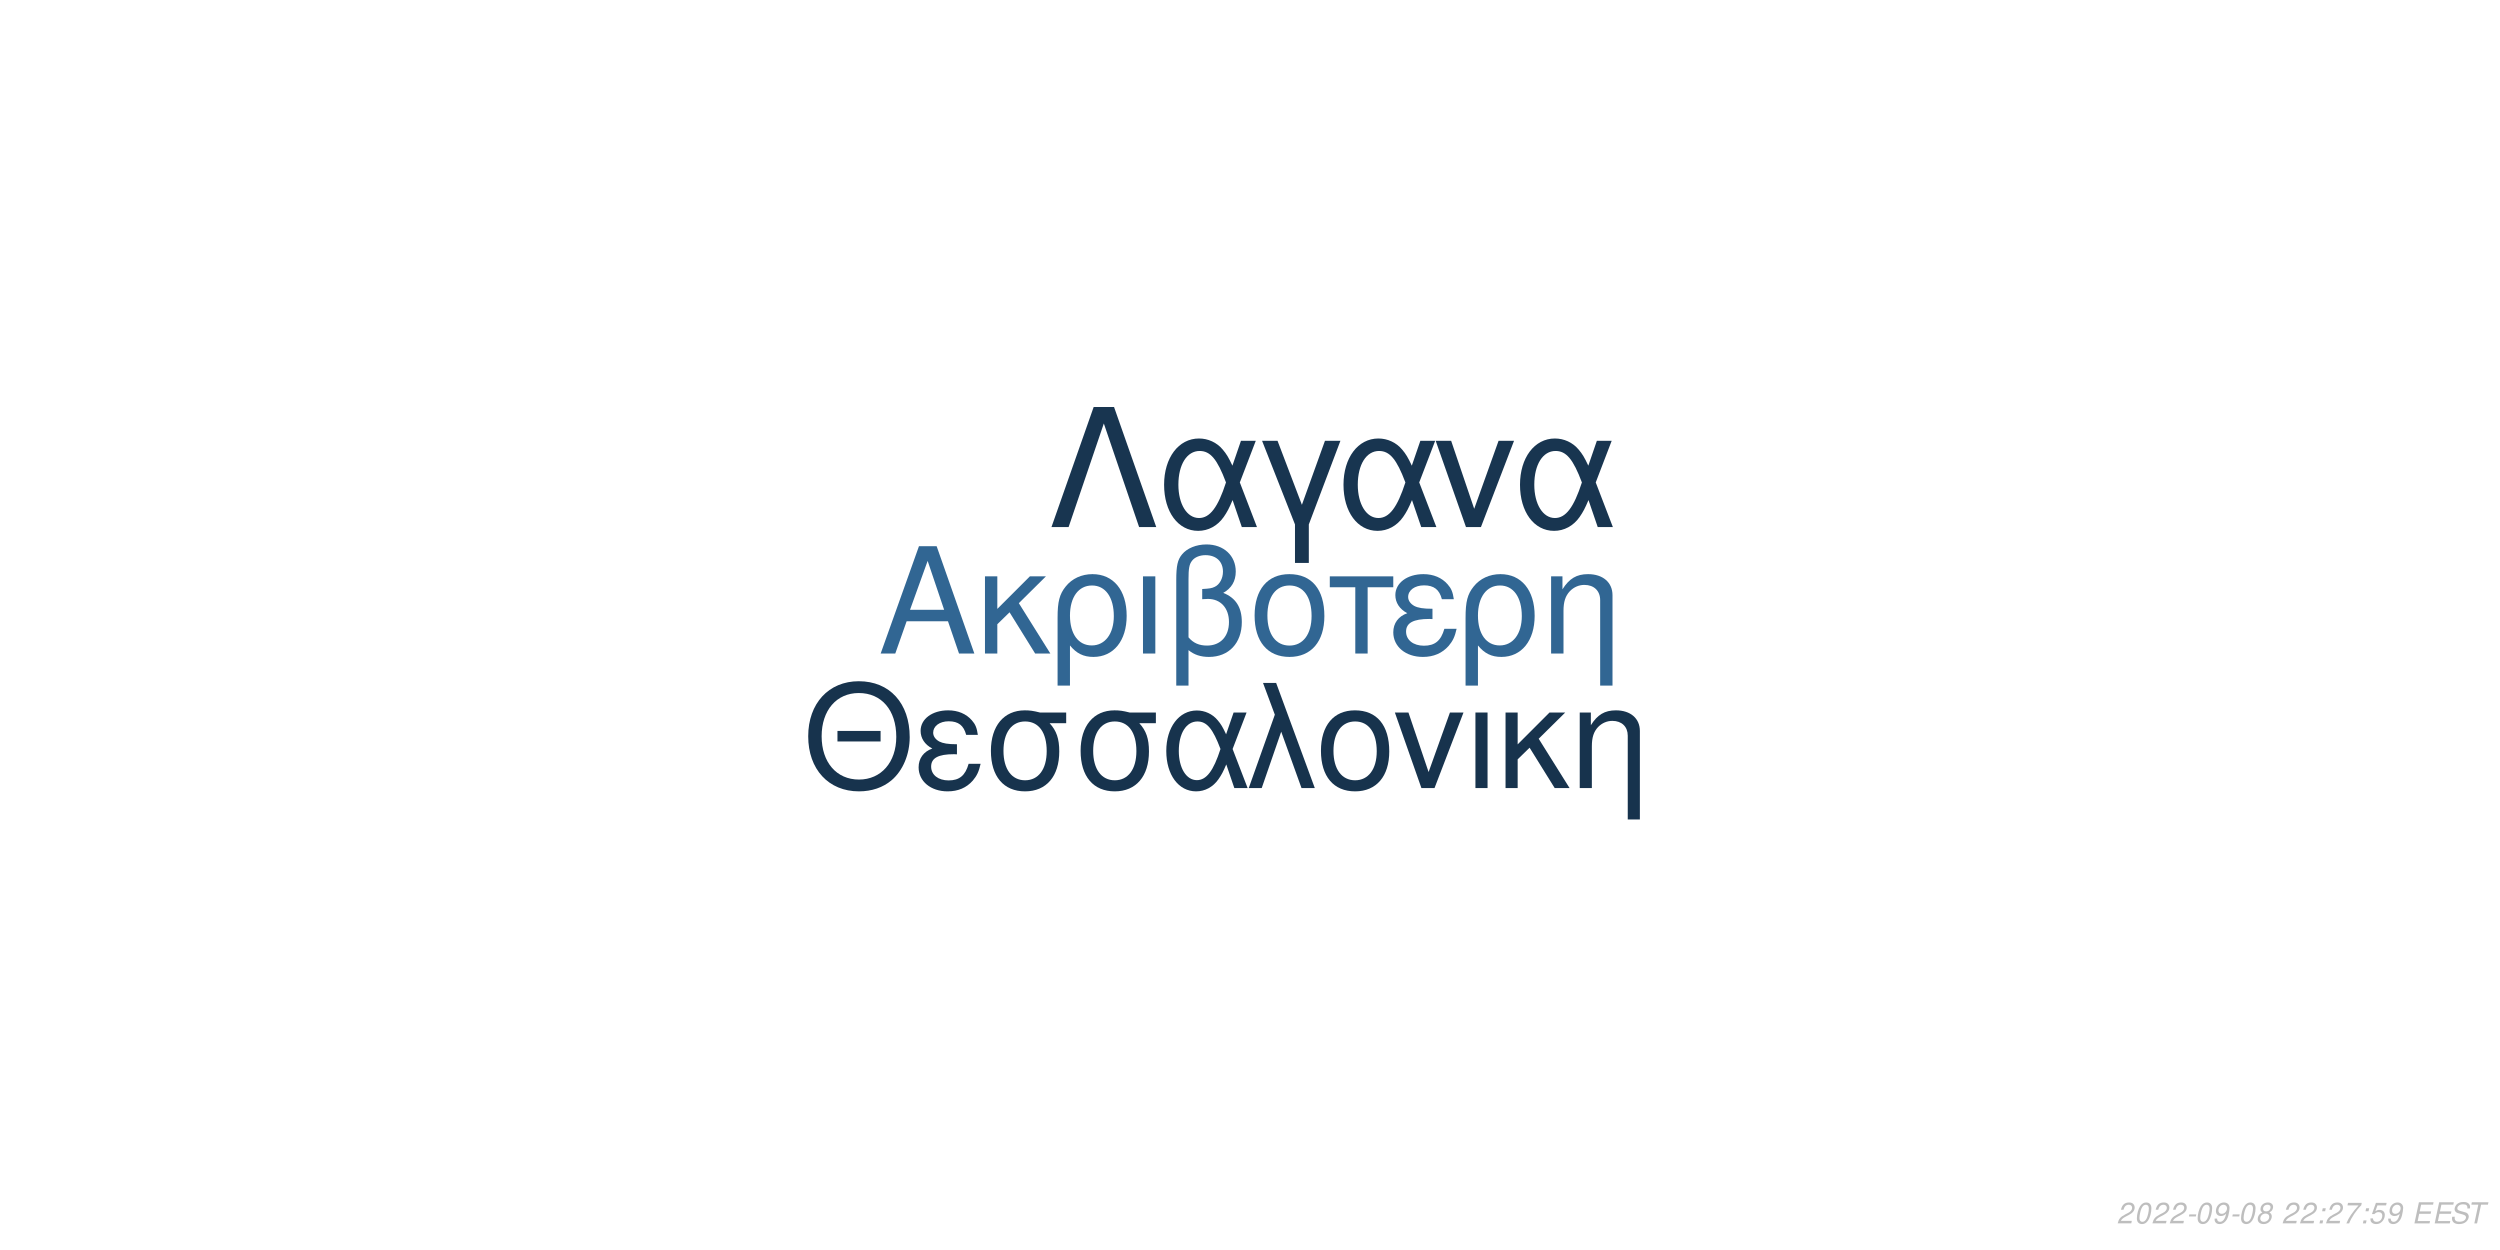
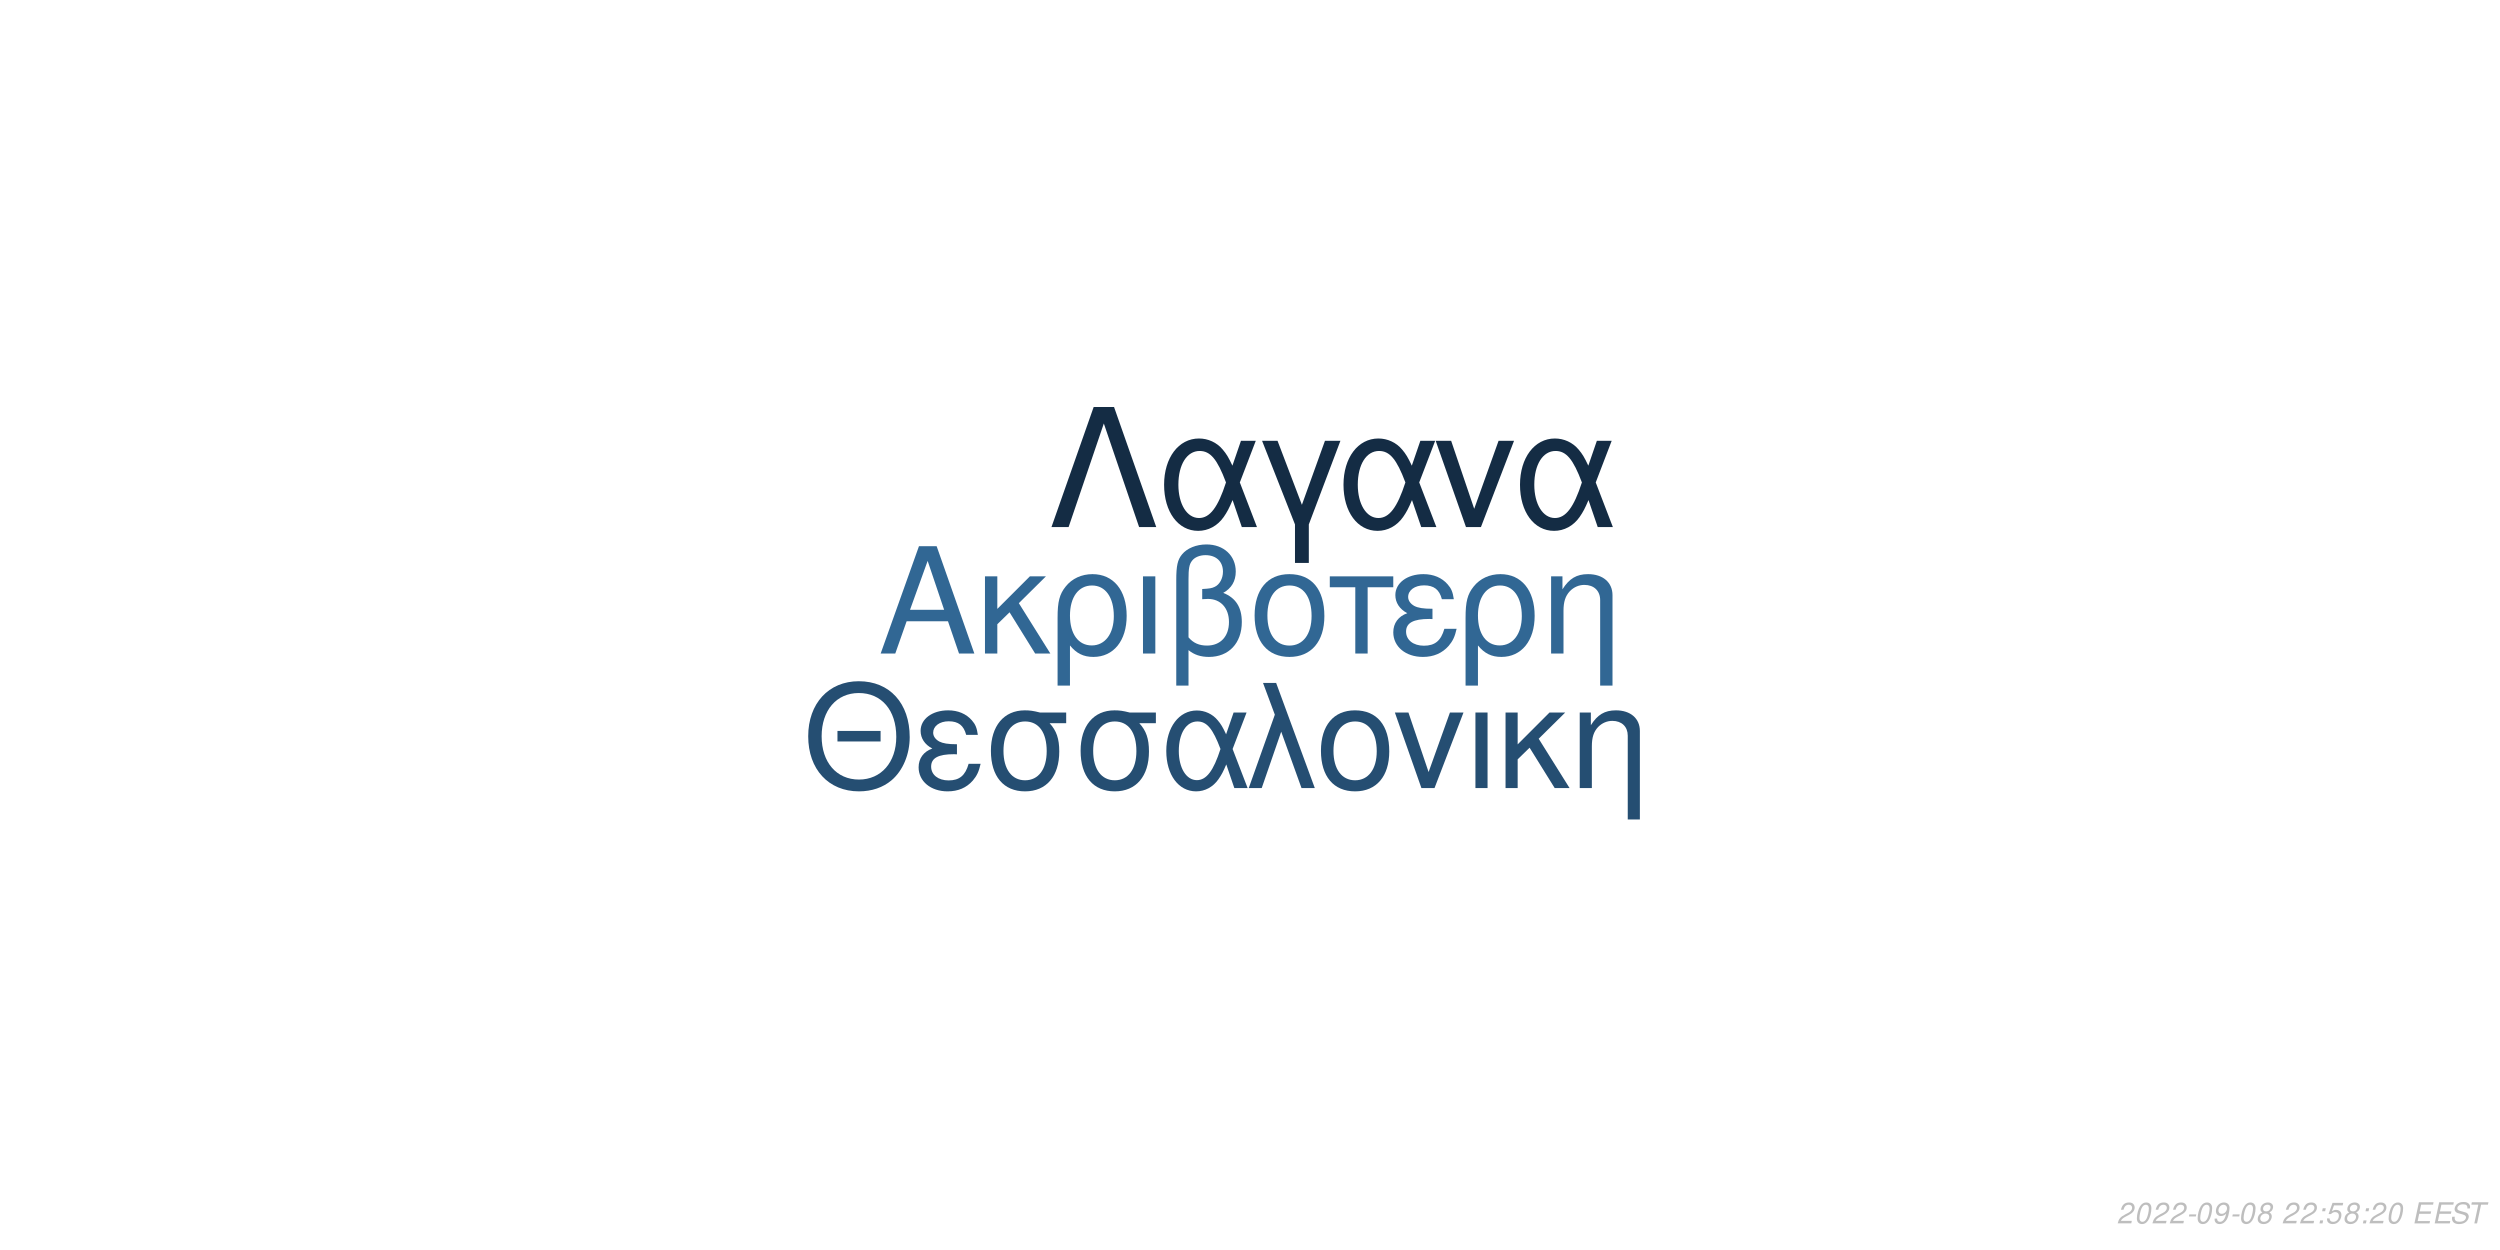
<svg xmlns="http://www.w3.org/2000/svg" xmlns:xlink="http://www.w3.org/1999/xlink" width="864pt" height="432pt" viewBox="0 0 864 432" version="1.1">
  <defs>
    <g>
      <symbol overflow="visible" id="glyph0-0">
        <path style="stroke:none;" d="" />
      </symbol>
      <symbol overflow="visible" id="glyph0-1">
        <path style="stroke:none;" d="M 24.125 -11.141 L 27.938 0 L 33.234 0 L 20.203 -37.094 L 14.094 -37.094 L 0.859 0 L 5.906 0 L 9.828 -11.141 Z M 22.797 -15.109 L 11 -15.109 L 17.094 -32.016 Z M 22.797 -15.109 " />
      </symbol>
      <symbol overflow="visible" id="glyph0-2">
        <path style="stroke:none;" d="M 7.172 -15.422 L 7.172 -26.672 L 2.906 -26.672 L 2.906 0 L 7.172 0 L 7.172 -10.125 L 11.406 -14.25 L 20.25 0 L 25.5 0 L 14.609 -17.406 L 23.969 -26.672 L 18.422 -26.672 Z M 7.172 -15.422 " />
      </symbol>
      <symbol overflow="visible" id="glyph0-3">
        <path style="stroke:none;" d="M 3 11.094 L 7.281 11.094 L 7.281 -2.797 C 9.516 -0.047 11.953 1.172 15.375 1.172 C 22.344 1.172 26.875 -4.422 26.875 -13.031 C 26.875 -21.891 22.297 -27.438 15.062 -27.438 C 11.297 -27.438 7.984 -25.906 5.797 -23.156 C 3.672 -20.516 3 -17.969 3 -12.359 Z M 14.906 -23.516 C 19.547 -23.516 22.438 -19.438 22.438 -12.922 C 22.438 -6.812 19.391 -2.797 14.812 -2.797 C 10.172 -2.797 7.281 -6.766 7.281 -13.125 C 7.281 -19.484 10.234 -23.516 14.906 -23.516 Z M 14.906 -23.516 " />
      </symbol>
      <symbol overflow="visible" id="glyph0-4">
        <path style="stroke:none;" d="M 3.516 0 L 7.781 0 L 7.781 -26.672 L 3.516 -26.672 Z M 3.516 0 " />
      </symbol>
      <symbol overflow="visible" id="glyph0-5">
        <path style="stroke:none;" d="M 4.016 11.094 L 8.25 11.094 L 8.25 -1.172 C 10.172 0.406 12.422 1.172 15.312 1.172 C 22.188 1.172 26.672 -3.609 26.672 -10.891 C 26.672 -15.984 24.578 -19.234 20.25 -20.969 C 23.109 -22.547 24.578 -25.031 24.578 -28.344 C 24.578 -33.844 20.406 -37.703 14.453 -37.703 C 10.938 -37.703 7.734 -36.391 6 -34.25 C 4.484 -32.422 4.016 -30.328 4.016 -25.391 Z M 8.25 -25.656 C 8.25 -29.359 8.5 -30.844 9.469 -32.062 C 10.375 -33.281 12.156 -34 14.094 -34 C 17.812 -34 20.156 -31.812 20.156 -28.297 C 20.156 -25.953 18.984 -23.812 17.297 -23.047 C 16.281 -22.547 15.469 -22.438 12.984 -22.297 L 12.984 -18.781 C 13.734 -18.828 14.344 -18.875 14.969 -18.875 C 19.344 -18.875 22.234 -15.719 22.234 -10.891 C 22.234 -5.906 19.281 -2.75 14.656 -2.75 C 11.953 -2.75 9.922 -3.609 8.25 -5.594 Z M 8.25 -25.656 " />
      </symbol>
      <symbol overflow="visible" id="glyph0-6">
        <path style="stroke:none;" d="M 14.094 -27.438 C 6.562 -27.438 2.094 -22.094 2.094 -13.125 C 2.094 -4.125 6.562 1.172 14.141 1.172 C 21.672 1.172 26.203 -4.172 26.203 -12.922 C 26.203 -22.188 21.828 -27.438 14.094 -27.438 Z M 14.141 -23.516 C 18.938 -23.516 21.781 -19.594 21.781 -12.984 C 21.781 -6.672 18.828 -2.75 14.141 -2.75 C 9.422 -2.75 6.516 -6.672 6.516 -13.125 C 6.516 -19.594 9.422 -23.516 14.141 -23.516 Z M 14.141 -23.516 " />
      </symbol>
      <symbol overflow="visible" id="glyph0-7">
        <path style="stroke:none;" d="M 7.891 0 L 12.156 0 L 12.156 -22.906 L 21.016 -22.906 L 21.016 -26.672 L -0.922 -26.672 L -0.922 -22.906 L 7.891 -22.906 Z M 7.891 0 " />
      </symbol>
      <symbol overflow="visible" id="glyph0-8">
        <path style="stroke:none;" d="M 14.562 -15.469 C 11.344 -15.469 9.562 -15.781 8.297 -16.438 C 6.922 -17.203 6.156 -18.328 6.156 -19.547 C 6.156 -21.891 8.453 -23.562 11.656 -23.562 C 15.062 -23.562 16.953 -22.094 17.812 -18.781 L 21.938 -18.781 C 21.578 -21.266 21.062 -22.5 19.797 -23.922 C 17.812 -26.203 14.906 -27.438 11.453 -27.438 C 5.797 -27.438 1.734 -24.375 1.734 -20.203 C 1.734 -17.609 3.156 -15.375 5.859 -13.938 C 2.797 -12.875 1.016 -10.484 1.016 -7.328 C 1.016 -2.391 5.297 1.172 11.25 1.172 C 14.969 1.172 17.906 -0.109 20.156 -2.641 C 21.578 -4.328 22.297 -5.797 22.906 -8.547 L 18.672 -8.547 C 17.5 -4.422 15.422 -2.703 11.609 -2.703 C 7.938 -2.703 5.438 -4.688 5.438 -7.578 C 5.438 -10.578 7.938 -11.953 13.484 -11.953 C 13.641 -11.953 14.094 -11.953 14.562 -11.906 Z M 14.562 -15.469 " />
      </symbol>
      <symbol overflow="visible" id="glyph0-9">
        <path style="stroke:none;" d="M 3.562 -26.672 L 3.562 0 L 7.844 0 L 7.844 -14.703 C 7.844 -17.906 8.5 -19.891 10.031 -21.531 C 11.406 -22.953 13.188 -23.719 15.062 -23.719 C 18.375 -23.719 20.516 -21.672 20.516 -18.469 L 20.516 11.094 L 24.781 11.094 L 24.781 -20.156 C 24.781 -24.578 21.469 -27.438 16.328 -27.438 C 12.359 -27.438 9.828 -25.906 7.484 -22.188 L 7.484 -26.672 Z M 3.562 -26.672 " />
      </symbol>
      <symbol overflow="visible" id="glyph1-0">
        <path style="stroke:none;" d="" />
      </symbol>
      <symbol overflow="visible" id="glyph1-1">
        <path style="stroke:none;" d="M 26.859 -19.734 L 11.953 -19.734 L 11.953 -16.094 L 26.859 -16.094 Z M 19.328 -36.922 C 8.922 -36.922 1.844 -29.25 1.844 -17.891 C 1.844 -6.484 8.875 1.141 19.391 1.141 C 23.812 1.141 27.703 -0.203 30.641 -2.688 C 34.578 -6.031 36.922 -11.656 36.922 -17.594 C 36.922 -29.297 30 -36.922 19.328 -36.922 Z M 19.328 -32.844 C 27.203 -32.844 32.281 -26.906 32.281 -17.688 C 32.281 -8.922 27.062 -2.938 19.391 -2.938 C 11.609 -2.938 6.484 -8.922 6.484 -17.891 C 6.484 -26.859 11.609 -32.844 19.328 -32.844 Z M 19.328 -32.844 " />
      </symbol>
      <symbol overflow="visible" id="glyph1-2">
        <path style="stroke:none;" d="M 14.25 -15.141 C 11.109 -15.141 9.375 -15.453 8.125 -16.094 C 6.781 -16.844 6.031 -17.938 6.031 -19.141 C 6.031 -21.422 8.266 -23.078 11.406 -23.078 C 14.75 -23.078 16.594 -21.625 17.438 -18.391 L 21.469 -18.391 C 21.125 -20.828 20.625 -22.031 19.391 -23.422 C 17.438 -25.656 14.594 -26.859 11.219 -26.859 C 5.688 -26.859 1.688 -23.875 1.688 -19.781 C 1.688 -17.234 3.094 -15.047 5.734 -13.656 C 2.734 -12.609 1 -10.266 1 -7.172 C 1 -2.344 5.188 1.141 11.016 1.141 C 14.656 1.141 17.547 -0.094 19.734 -2.594 C 21.125 -4.234 21.828 -5.688 22.422 -8.375 L 18.281 -8.375 C 17.141 -4.328 15.094 -2.641 11.359 -2.641 C 7.766 -2.641 5.328 -4.578 5.328 -7.422 C 5.328 -10.359 7.766 -11.703 13.203 -11.703 C 13.359 -11.703 13.797 -11.703 14.25 -11.656 Z M 14.25 -15.141 " />
      </symbol>
      <symbol overflow="visible" id="glyph1-3">
        <path style="stroke:none;" d="M 29 -26.109 L 19.938 -26.109 C 17.594 -26.703 16.438 -26.859 14.703 -26.859 C 7.469 -26.859 2.984 -21.469 2.984 -12.859 C 2.984 -4.031 7.375 1.141 14.797 1.141 C 22.172 1.141 26.609 -4.078 26.609 -12.656 C 26.609 -17.047 25.656 -19.828 23.266 -22.422 L 29 -22.422 Z M 14.797 -23.016 C 19.531 -23.016 22.266 -19.234 22.266 -12.75 C 22.266 -6.531 19.438 -2.688 14.797 -2.688 C 10.172 -2.688 7.328 -6.531 7.328 -12.859 C 7.328 -19.188 10.172 -23.016 14.797 -23.016 Z M 14.797 -23.016 " />
      </symbol>
      <symbol overflow="visible" id="glyph1-4">
        <path style="stroke:none;" d="M 29.344 -26.109 L 24.859 -26.109 L 22.266 -18.578 C 21.125 -21.031 20.484 -22.125 19.328 -23.469 C 17.547 -25.609 14.906 -26.812 12.156 -26.812 C 5.984 -26.812 1.594 -20.984 1.594 -12.812 C 1.594 -4.578 5.828 1.141 11.906 1.141 C 14.953 1.141 17.734 -0.344 19.625 -3.047 C 20.672 -4.531 21.281 -5.688 22.328 -8.172 L 25.109 0 L 29.703 0 L 24.516 -13.5 Z M 20.328 -13.5 C 17.891 -5.922 15.453 -2.734 12.156 -2.734 C 8.516 -2.734 5.922 -6.922 5.922 -12.812 C 5.922 -18.938 8.516 -23.016 12.359 -23.016 C 15.594 -23.016 17.688 -20.531 20.328 -13.5 Z M 20.328 -13.5 " />
      </symbol>
      <symbol overflow="visible" id="glyph1-5">
        <path style="stroke:none;" d="M 1.094 0 L 5.578 0 L 12.312 -19.484 L 19.328 0 L 23.922 0 L 10.562 -36.328 L 6.031 -36.328 L 10.109 -25.359 Z M 1.094 0 " />
      </symbol>
      <symbol overflow="visible" id="glyph1-6">
        <path style="stroke:none;" d="M 13.797 -26.859 C 6.422 -26.859 2.047 -21.625 2.047 -12.859 C 2.047 -4.031 6.422 1.141 13.859 1.141 C 21.234 1.141 25.656 -4.078 25.656 -12.656 C 25.656 -21.719 21.375 -26.859 13.797 -26.859 Z M 13.859 -23.016 C 18.531 -23.016 21.328 -19.188 21.328 -12.703 C 21.328 -6.531 18.438 -2.688 13.859 -2.688 C 9.219 -2.688 6.375 -6.531 6.375 -12.859 C 6.375 -19.188 9.219 -23.016 13.859 -23.016 Z M 13.859 -23.016 " />
      </symbol>
      <symbol overflow="visible" id="glyph1-7">
        <path style="stroke:none;" d="M 14.297 0 L 24.312 -26.109 L 19.625 -26.109 L 12.25 -5.531 L 5.281 -26.109 L 0.594 -26.109 L 9.766 0 Z M 14.297 0 " />
      </symbol>
      <symbol overflow="visible" id="glyph1-8">
        <path style="stroke:none;" d="M 3.438 0 L 7.625 0 L 7.625 -26.109 L 3.438 -26.109 Z M 3.438 0 " />
      </symbol>
      <symbol overflow="visible" id="glyph1-9">
        <path style="stroke:none;" d="M 7.031 -15.094 L 7.031 -26.109 L 2.844 -26.109 L 2.844 0 L 7.031 0 L 7.031 -9.922 L 11.156 -13.953 L 19.828 0 L 24.969 0 L 14.297 -17.047 L 23.469 -26.109 L 18.031 -26.109 Z M 7.031 -15.094 " />
      </symbol>
      <symbol overflow="visible" id="glyph1-10">
        <path style="stroke:none;" d="M 3.484 -26.109 L 3.484 0 L 7.672 0 L 7.672 -14.406 C 7.672 -17.547 8.328 -19.484 9.812 -21.078 C 11.156 -22.469 12.906 -23.219 14.75 -23.219 C 17.984 -23.219 20.078 -21.234 20.078 -18.094 L 20.078 10.859 L 24.266 10.859 L 24.266 -19.734 C 24.266 -24.062 21.031 -26.859 16 -26.859 C 12.109 -26.859 9.609 -25.359 7.328 -21.719 L 7.328 -26.109 Z M 3.484 -26.109 " />
      </symbol>
      <symbol overflow="visible" id="glyph2-0">
        <path style="stroke:none;" d="" />
      </symbol>
      <symbol overflow="visible" id="glyph2-1">
        <path style="stroke:none;" d="M 22.531 -41.484 L 15.484 -41.484 L 0.906 0 L 6.828 0 L 19 -35.797 L 31.188 0 L 37.109 0 Z M 22.531 -41.484 " />
      </symbol>
      <symbol overflow="visible" id="glyph2-2">
        <path style="stroke:none;" d="M 33.516 -29.812 L 28.391 -29.812 L 25.438 -21.219 C 24.125 -24.016 23.391 -25.266 22.078 -26.797 C 20.031 -29.25 17.016 -30.609 13.891 -30.609 C 6.828 -30.609 1.828 -23.953 1.828 -14.625 C 1.828 -5.234 6.656 1.312 13.594 1.312 C 17.078 1.312 20.266 -0.391 22.422 -3.469 C 23.609 -5.172 24.297 -6.484 25.5 -9.328 L 28.688 0 L 33.922 0 L 28 -15.422 Z M 23.219 -15.422 C 20.422 -6.766 17.641 -3.125 13.891 -3.125 C 9.734 -3.125 6.766 -7.906 6.766 -14.625 C 6.766 -21.625 9.734 -26.297 14.109 -26.297 C 17.812 -26.297 20.203 -23.453 23.219 -15.422 Z M 23.219 -15.422 " />
      </symbol>
      <symbol overflow="visible" id="glyph2-3">
        <path style="stroke:none;" d="M 12.062 12.406 L 16.844 12.406 L 16.844 -0.906 L 27.766 -29.812 L 22.422 -29.812 L 14.453 -7.688 L 6.031 -29.812 L 0.688 -29.812 L 12.062 -0.906 Z M 12.062 12.406 " />
      </symbol>
      <symbol overflow="visible" id="glyph2-4">
        <path style="stroke:none;" d="M 16.328 0 L 27.766 -29.812 L 22.422 -29.812 L 14 -6.312 L 6.031 -29.812 L 0.688 -29.812 L 11.156 0 Z M 16.328 0 " />
      </symbol>
      <symbol overflow="visible" id="glyph3-0">
        <path style="stroke:none;" d="" />
      </symbol>
      <symbol overflow="visible" id="glyph3-1">
        <path style="stroke:none;" d="M 5.234 -0.875 L 1.469 -0.875 C 1.641 -1.375 2.203 -1.891 3.109 -2.344 L 4.234 -2.938 C 5.562 -3.625 6.219 -4.469 6.219 -5.484 C 6.219 -5.938 6.062 -6.359 5.797 -6.656 C 5.469 -7.047 4.984 -7.234 4.312 -7.234 C 2.766 -7.234 1.891 -6.453 1.484 -4.734 L 2.375 -4.734 C 2.484 -5.188 2.609 -5.484 2.797 -5.75 C 3.094 -6.203 3.609 -6.453 4.188 -6.453 C 4.891 -6.453 5.344 -6.031 5.344 -5.375 C 5.344 -4.703 4.859 -4.094 4.016 -3.656 L 2.984 -3.125 C 1.234 -2.188 0.797 -1.656 0.344 -0.016 L 5.047 -0.016 Z M 5.234 -0.875 " />
      </symbol>
      <symbol overflow="visible" id="glyph3-2">
        <path style="stroke:none;" d="M 4.203 -7.234 C 3.375 -7.234 2.688 -6.812 2.125 -5.984 C 1.484 -5.047 0.984 -3.188 0.984 -1.734 C 0.984 -1.109 1.172 -0.562 1.484 -0.266 C 1.797 0.047 2.281 0.234 2.766 0.234 C 3.625 0.234 4.281 -0.156 4.859 -1.016 C 5.516 -1.953 6 -3.797 6 -5.266 C 6 -6.5 5.328 -7.234 4.203 -7.234 Z M 4.094 -6.453 C 4.734 -6.453 5.125 -5.984 5.125 -5.156 C 5.125 -4.203 4.781 -2.625 4.406 -1.812 C 3.984 -0.938 3.516 -0.547 2.875 -0.547 C 2.25 -0.547 1.875 -1.031 1.875 -1.828 C 1.875 -2.797 2.203 -4.344 2.594 -5.203 C 2.984 -6.047 3.453 -6.453 4.094 -6.453 Z M 4.094 -6.453 " />
      </symbol>
      <symbol overflow="visible" id="glyph3-3">
        <path style="stroke:none;" d="M 3.516 -3.125 L 1.125 -3.125 L 0.969 -2.406 L 3.359 -2.406 Z M 3.516 -3.125 " />
      </symbol>
      <symbol overflow="visible" id="glyph3-4">
        <path style="stroke:none;" d="M 0.844 -1.656 C 0.844 -1.547 0.844 -1.438 0.844 -1.375 C 0.844 -0.406 1.531 0.234 2.578 0.234 C 3.203 0.234 3.766 0.016 4.297 -0.438 C 4.938 -1 5.312 -1.656 5.594 -2.719 C 5.844 -3.672 6.016 -4.766 6.016 -5.375 C 6.016 -5.844 5.844 -6.328 5.547 -6.656 C 5.203 -7.031 4.703 -7.234 4.062 -7.234 C 2.516 -7.234 1.297 -5.938 1.297 -4.266 C 1.297 -3.203 1.984 -2.547 3.047 -2.547 C 3.484 -2.547 3.953 -2.672 4.281 -2.891 C 4.406 -2.984 4.547 -3.078 4.828 -3.344 C 4.438 -1.484 3.703 -0.547 2.703 -0.547 C 2.109 -0.547 1.719 -0.938 1.719 -1.547 L 1.719 -1.656 Z M 3.953 -6.453 C 4.625 -6.453 5.141 -5.953 5.141 -5.281 C 5.141 -4.188 4.312 -3.312 3.297 -3.312 C 2.594 -3.312 2.172 -3.734 2.172 -4.453 C 2.172 -5.562 2.984 -6.453 3.953 -6.453 Z M 3.953 -6.453 " />
      </symbol>
      <symbol overflow="visible" id="glyph3-5">
        <path style="stroke:none;" d="M 4.766 -3.797 C 5.078 -3.969 5.234 -4.078 5.438 -4.234 C 5.812 -4.594 6.062 -5.172 6.062 -5.734 C 6.062 -6.625 5.344 -7.234 4.266 -7.234 C 2.812 -7.234 1.703 -6.219 1.703 -4.875 C 1.703 -4.406 1.875 -4.125 2.359 -3.812 C 1.297 -3.312 0.75 -2.516 0.75 -1.469 C 0.75 -0.438 1.547 0.234 2.812 0.234 C 3.656 0.234 4.359 -0.094 4.938 -0.734 C 5.359 -1.234 5.609 -1.859 5.609 -2.438 C 5.609 -3.047 5.312 -3.516 4.766 -3.797 Z M 4.109 -6.453 C 4.797 -6.453 5.188 -6.125 5.188 -5.578 C 5.188 -5.266 5.062 -4.922 4.859 -4.672 C 4.562 -4.312 4.188 -4.156 3.656 -4.156 C 2.984 -4.156 2.594 -4.453 2.594 -4.984 C 2.594 -5.859 3.203 -6.453 4.109 -6.453 Z M 3.453 -3.406 C 4.234 -3.406 4.734 -2.984 4.734 -2.312 C 4.734 -1.312 3.922 -0.547 2.875 -0.547 C 2.125 -0.547 1.625 -0.969 1.625 -1.625 C 1.625 -2.609 2.438 -3.406 3.453 -3.406 Z M 3.453 -3.406 " />
      </symbol>
      <symbol overflow="visible" id="glyph3-6">
        <path style="stroke:none;" d="" />
      </symbol>
      <symbol overflow="visible" id="glyph3-7">
        <path style="stroke:none;" d="M 2.359 -1.031 L 1.312 -1.031 L 1.094 0 L 2.141 0 Z M 3.266 -5.234 L 2.219 -5.234 L 2 -4.203 L 3.047 -4.203 Z M 3.266 -5.234 " />
      </symbol>
      <symbol overflow="visible" id="glyph3-8">
-         <path style="stroke:none;" d="M 6.703 -7.094 L 1.953 -7.094 L 1.766 -6.219 L 5.594 -6.219 C 3.344 -3.688 2.266 -2.109 1.375 0 L 2.344 0 C 3.031 -1.906 4.828 -4.594 6.547 -6.281 Z M 6.703 -7.094 " />
+         <path style="stroke:none;" d="M 6.297 -7.094 L 2.594 -7.094 L 1.234 -3.234 L 2.047 -3.234 C 2.656 -3.766 2.938 -3.906 3.531 -3.906 C 4.328 -3.906 4.797 -3.453 4.797 -2.688 C 4.797 -1.438 3.969 -0.547 2.828 -0.547 C 2.031 -0.547 1.609 -0.938 1.578 -1.734 L 0.703 -1.734 L 0.703 -1.516 C 0.703 -0.938 0.844 -0.547 1.188 -0.266 C 1.562 0.062 2.078 0.234 2.703 0.234 C 3.656 0.234 4.391 -0.156 4.984 -0.922 C 5.422 -1.5 5.672 -2.234 5.672 -2.953 C 5.672 -4 4.938 -4.672 3.812 -4.672 C 3.328 -4.672 2.906 -4.547 2.406 -4.234 L 3.109 -6.219 L 6.109 -6.219 Z M 6.297 -7.094 " />
      </symbol>
      <symbol overflow="visible" id="glyph3-9">
-         <path style="stroke:none;" d="M 6.297 -7.094 L 2.594 -7.094 L 1.234 -3.234 L 2.047 -3.234 C 2.656 -3.766 2.938 -3.906 3.531 -3.906 C 4.328 -3.906 4.797 -3.453 4.797 -2.688 C 4.797 -1.438 3.969 -0.547 2.828 -0.547 C 2.031 -0.547 1.609 -0.938 1.578 -1.734 L 0.703 -1.734 L 0.703 -1.516 C 0.703 -0.938 0.844 -0.547 1.188 -0.266 C 1.562 0.062 2.078 0.234 2.703 0.234 C 3.656 0.234 4.391 -0.156 4.984 -0.922 C 5.422 -1.5 5.672 -2.234 5.672 -2.953 C 5.672 -4 4.938 -4.672 3.812 -4.672 C 3.328 -4.672 2.906 -4.547 2.406 -4.234 L 3.109 -6.219 L 6.109 -6.219 Z M 6.297 -7.094 " />
+         <path style="stroke:none;" d="M 2.547 -3.312 L 6.5 -3.312 L 6.688 -4.141 L 2.719 -4.141 L 3.219 -6.469 L 7.344 -6.469 L 7.516 -7.297 L 2.453 -7.297 L 0.906 0 L 6.125 0 L 6.297 -0.812 L 2.016 -0.812 Z M 2.547 -3.312 " />
      </symbol>
      <symbol overflow="visible" id="glyph3-10">
-         <path style="stroke:none;" d="M 2.547 -3.312 L 6.5 -3.312 L 6.688 -4.141 L 2.719 -4.141 L 3.219 -6.469 L 7.344 -6.469 L 7.516 -7.297 L 2.453 -7.297 L 0.906 0 L 6.125 0 L 6.297 -0.812 L 2.016 -0.812 Z M 2.547 -3.312 " />
+         <path style="stroke:none;" d="M 7.062 -5.156 C 7.125 -5.438 7.141 -5.562 7.141 -5.703 C 7.141 -6.156 6.938 -6.594 6.594 -6.891 C 6.188 -7.25 5.656 -7.406 4.875 -7.406 C 3.844 -7.406 3.047 -7.125 2.5 -6.562 C 2.094 -6.141 1.781 -5.438 1.781 -4.922 C 1.781 -4.297 2.219 -3.766 2.891 -3.562 L 4.594 -3.094 C 5.406 -2.859 5.734 -2.578 5.734 -2.094 C 5.734 -1.781 5.547 -1.406 5.266 -1.141 C 4.844 -0.766 4.266 -0.578 3.453 -0.578 C 2.328 -0.578 1.812 -0.984 1.812 -1.906 C 1.812 -2.047 1.812 -2.125 1.844 -2.312 L 0.984 -2.312 C 0.906 -2.062 0.891 -1.906 0.891 -1.688 C 0.891 -0.484 1.797 0.234 3.297 0.234 C 4.359 0.234 5.234 -0.062 5.812 -0.609 C 6.344 -1.078 6.688 -1.797 6.688 -2.375 C 6.688 -2.641 6.609 -2.906 6.453 -3.156 C 6.234 -3.5 5.938 -3.703 5.469 -3.828 L 3.75 -4.312 C 2.984 -4.547 2.734 -4.734 2.734 -5.188 C 2.734 -5.547 2.875 -5.844 3.188 -6.109 C 3.547 -6.438 4.031 -6.594 4.703 -6.594 C 5.266 -6.594 5.688 -6.484 5.906 -6.297 C 6.094 -6.125 6.219 -5.797 6.219 -5.516 C 6.219 -5.422 6.203 -5.344 6.188 -5.156 Z M 7.062 -5.156 " />
      </symbol>
      <symbol overflow="visible" id="glyph3-11">
-         <path style="stroke:none;" d="M 7.062 -5.156 C 7.125 -5.438 7.141 -5.562 7.141 -5.703 C 7.141 -6.156 6.938 -6.594 6.594 -6.891 C 6.188 -7.25 5.656 -7.406 4.875 -7.406 C 3.844 -7.406 3.047 -7.125 2.5 -6.562 C 2.094 -6.141 1.781 -5.438 1.781 -4.922 C 1.781 -4.297 2.219 -3.766 2.891 -3.562 L 4.594 -3.094 C 5.406 -2.859 5.734 -2.578 5.734 -2.094 C 5.734 -1.781 5.547 -1.406 5.266 -1.141 C 4.844 -0.766 4.266 -0.578 3.453 -0.578 C 2.328 -0.578 1.812 -0.984 1.812 -1.906 C 1.812 -2.047 1.812 -2.125 1.844 -2.312 L 0.984 -2.312 C 0.906 -2.062 0.891 -1.906 0.891 -1.688 C 0.891 -0.484 1.797 0.234 3.297 0.234 C 4.359 0.234 5.234 -0.062 5.812 -0.609 C 6.344 -1.078 6.688 -1.797 6.688 -2.375 C 6.688 -2.641 6.609 -2.906 6.453 -3.156 C 6.234 -3.5 5.938 -3.703 5.469 -3.828 L 3.75 -4.312 C 2.984 -4.547 2.734 -4.734 2.734 -5.188 C 2.734 -5.547 2.875 -5.844 3.188 -6.109 C 3.547 -6.438 4.031 -6.594 4.703 -6.594 C 5.266 -6.594 5.688 -6.484 5.906 -6.297 C 6.094 -6.125 6.219 -5.797 6.219 -5.516 C 6.219 -5.422 6.203 -5.344 6.188 -5.156 Z M 7.062 -5.156 " />
-       </symbol>
-       <symbol overflow="visible" id="glyph3-12">
        <path style="stroke:none;" d="M 4.938 -6.469 L 7.312 -6.469 L 7.484 -7.297 L 1.75 -7.297 L 1.578 -6.469 L 3.984 -6.469 L 2.609 0 L 3.547 0 Z M 4.938 -6.469 " />
      </symbol>
    </g>
  </defs>
  <g id="surface1">
    <rect x="0" y="0" width="864" height="432" style="fill:rgb(100%,100%,100%);fill-opacity:1;stroke:none;" />
-     <g style="fill:rgb(19.216%,40%,57.647%);fill-opacity:1;">
+     <g style="fill:rgb(19.216%,40.392%,58.039%);fill-opacity:1;">
      <use xlink:href="#glyph0-1" x="303.5" y="225.861" />
      <use xlink:href="#glyph0-2" x="337.5" y="225.861" />
      <use xlink:href="#glyph0-3" x="362.5" y="225.861" />
      <use xlink:href="#glyph0-4" x="391.5" y="225.861" />
      <use xlink:href="#glyph0-5" x="402.5" y="225.861" />
      <use xlink:href="#glyph0-6" x="431.5" y="225.861" />
      <use xlink:href="#glyph0-7" x="460.5" y="225.861" />
      <use xlink:href="#glyph0-8" x="480.5" y="225.861" />
      <use xlink:href="#glyph0-3" x="503.5" y="225.861" />
      <use xlink:href="#glyph0-9" x="532.5" y="225.861" />
    </g>
-     <g style="fill:rgb(9.02%,20%,30.196%);fill-opacity:1;">
+     <g style="fill:rgb(14.51%,30.588%,44.706%);fill-opacity:1;">
      <use xlink:href="#glyph1-1" x="277.473" y="272.354" />
      <use xlink:href="#glyph1-2" x="316.473" y="272.354" />
      <use xlink:href="#glyph1-3" x="339.473" y="272.354" />
      <use xlink:href="#glyph1-3" x="370.473" y="272.354" />
      <use xlink:href="#glyph1-4" x="401.473" y="272.354" />
      <use xlink:href="#glyph1-5" x="430.473" y="272.354" />
      <use xlink:href="#glyph1-6" x="454.473" y="272.354" />
      <use xlink:href="#glyph1-7" x="481.473" y="272.354" />
      <use xlink:href="#glyph1-8" x="506.473" y="272.354" />
      <use xlink:href="#glyph1-9" x="517.473" y="272.354" />
      <use xlink:href="#glyph1-10" x="542.473" y="272.354" />
    </g>
-     <g style="fill:rgb(9.412%,20.784%,31.373%);fill-opacity:1;">
+     <g style="fill:rgb(7.843%,17.255%,26.667%);fill-opacity:1;">
      <use xlink:href="#glyph2-1" x="362.484" y="182.152" />
      <use xlink:href="#glyph2-2" x="400.484" y="182.152" />
      <use xlink:href="#glyph2-3" x="435.484" y="182.152" />
      <use xlink:href="#glyph2-2" x="462.484" y="182.152" />
      <use xlink:href="#glyph2-4" x="495.484" y="182.152" />
      <use xlink:href="#glyph2-2" x="523.484" y="182.152" />
    </g>
    <g style="fill:rgb(74.51%,74.51%,74.51%);fill-opacity:1;">
      <use xlink:href="#glyph3-1" x="731.52" y="422.81" />
      <use xlink:href="#glyph3-2" x="737.52" y="422.81" />
      <use xlink:href="#glyph3-1" x="743.52" y="422.81" />
      <use xlink:href="#glyph3-1" x="749.52" y="422.81" />
      <use xlink:href="#glyph3-3" x="755.52" y="422.81" />
      <use xlink:href="#glyph3-2" x="758.52" y="422.81" />
      <use xlink:href="#glyph3-4" x="764.52" y="422.81" />
      <use xlink:href="#glyph3-3" x="770.52" y="422.81" />
      <use xlink:href="#glyph3-2" x="773.52" y="422.81" />
      <use xlink:href="#glyph3-5" x="779.52" y="422.81" />
      <use xlink:href="#glyph3-6" x="785.52" y="422.81" />
      <use xlink:href="#glyph3-1" x="788.52" y="422.81" />
      <use xlink:href="#glyph3-1" x="794.52" y="422.81" />
      <use xlink:href="#glyph3-7" x="800.52" y="422.81" />
-       <use xlink:href="#glyph3-1" x="803.52" y="422.81" />
-       <use xlink:href="#glyph3-8" x="809.52" y="422.81" />
+       <use xlink:href="#glyph3-8" x="803.52" y="422.81" />
+       <use xlink:href="#glyph3-5" x="809.52" y="422.81" />
      <use xlink:href="#glyph3-7" x="815.52" y="422.81" />
-       <use xlink:href="#glyph3-9" x="818.52" y="422.81" />
-       <use xlink:href="#glyph3-4" x="824.52" y="422.81" />
+       <use xlink:href="#glyph3-1" x="818.52" y="422.81" />
+       <use xlink:href="#glyph3-2" x="824.52" y="422.81" />
      <use xlink:href="#glyph3-6" x="830.52" y="422.81" />
-       <use xlink:href="#glyph3-10" x="833.52" y="422.81" />
-       <use xlink:href="#glyph3-10" x="840.52" y="422.81" />
-       <use xlink:href="#glyph3-11" x="846.52" y="422.81" />
-       <use xlink:href="#glyph3-12" x="852.52" y="422.81" />
+       <use xlink:href="#glyph3-9" x="833.52" y="422.81" />
+       <use xlink:href="#glyph3-9" x="840.52" y="422.81" />
+       <use xlink:href="#glyph3-10" x="846.52" y="422.81" />
+       <use xlink:href="#glyph3-11" x="852.52" y="422.81" />
    </g>
  </g>
</svg>
